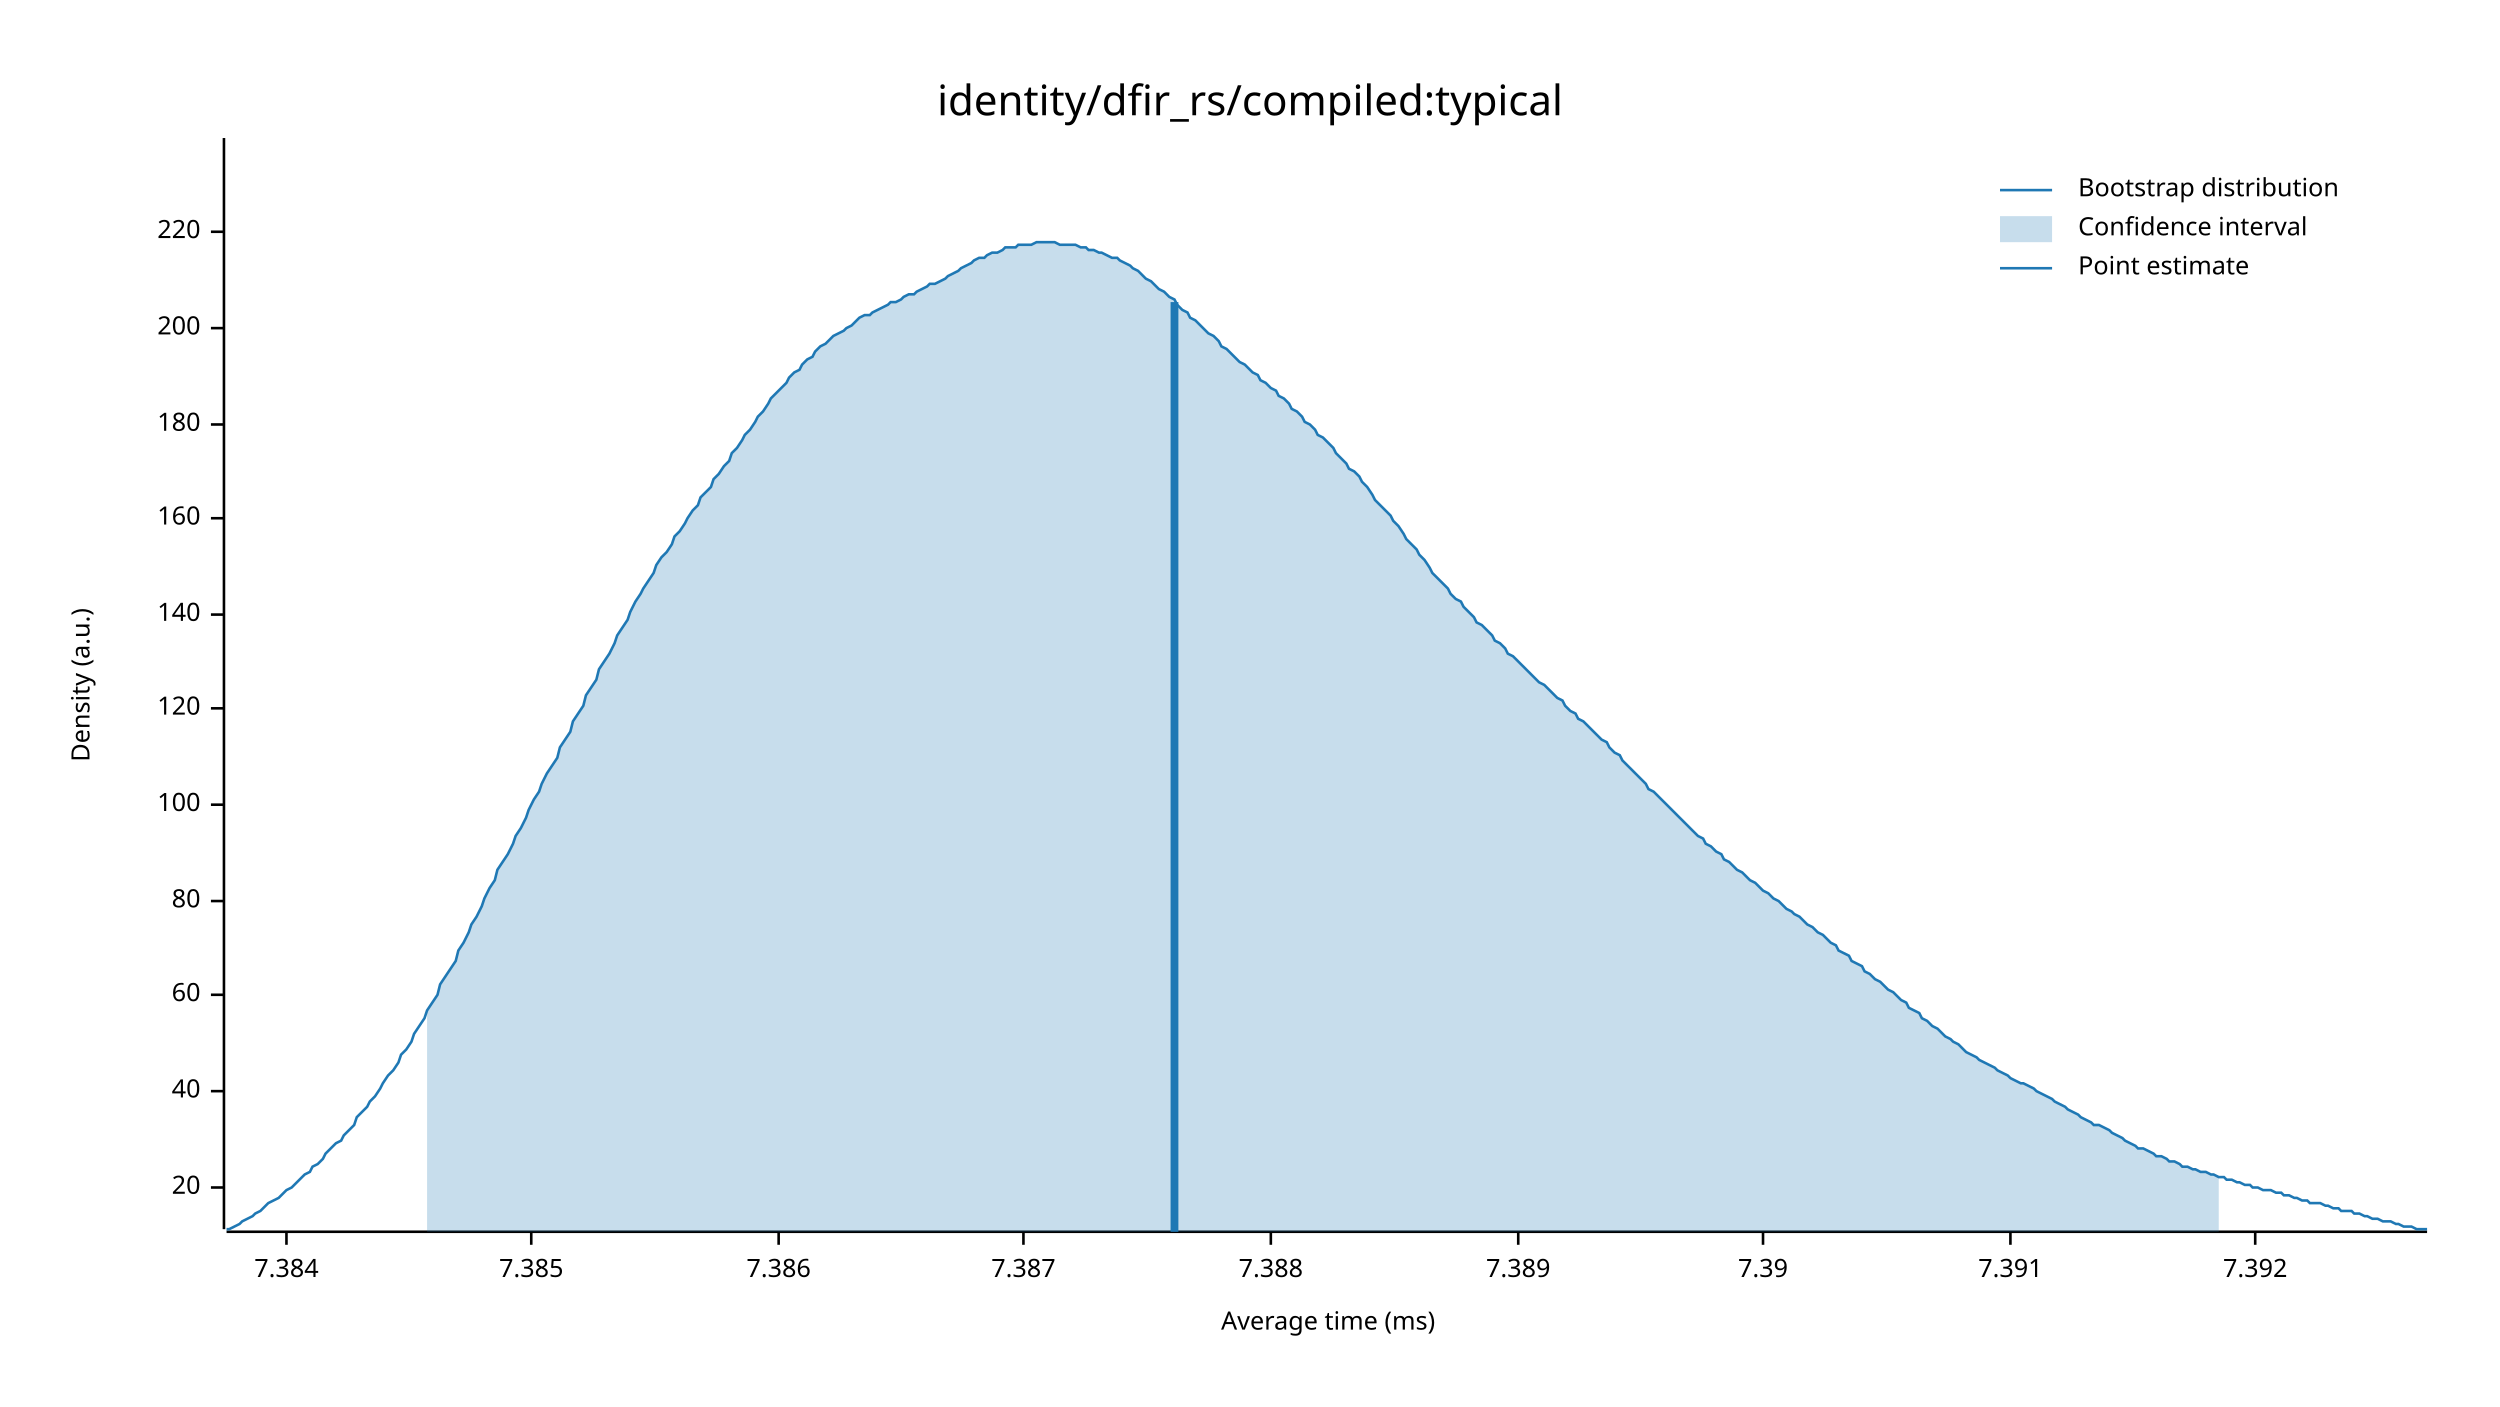
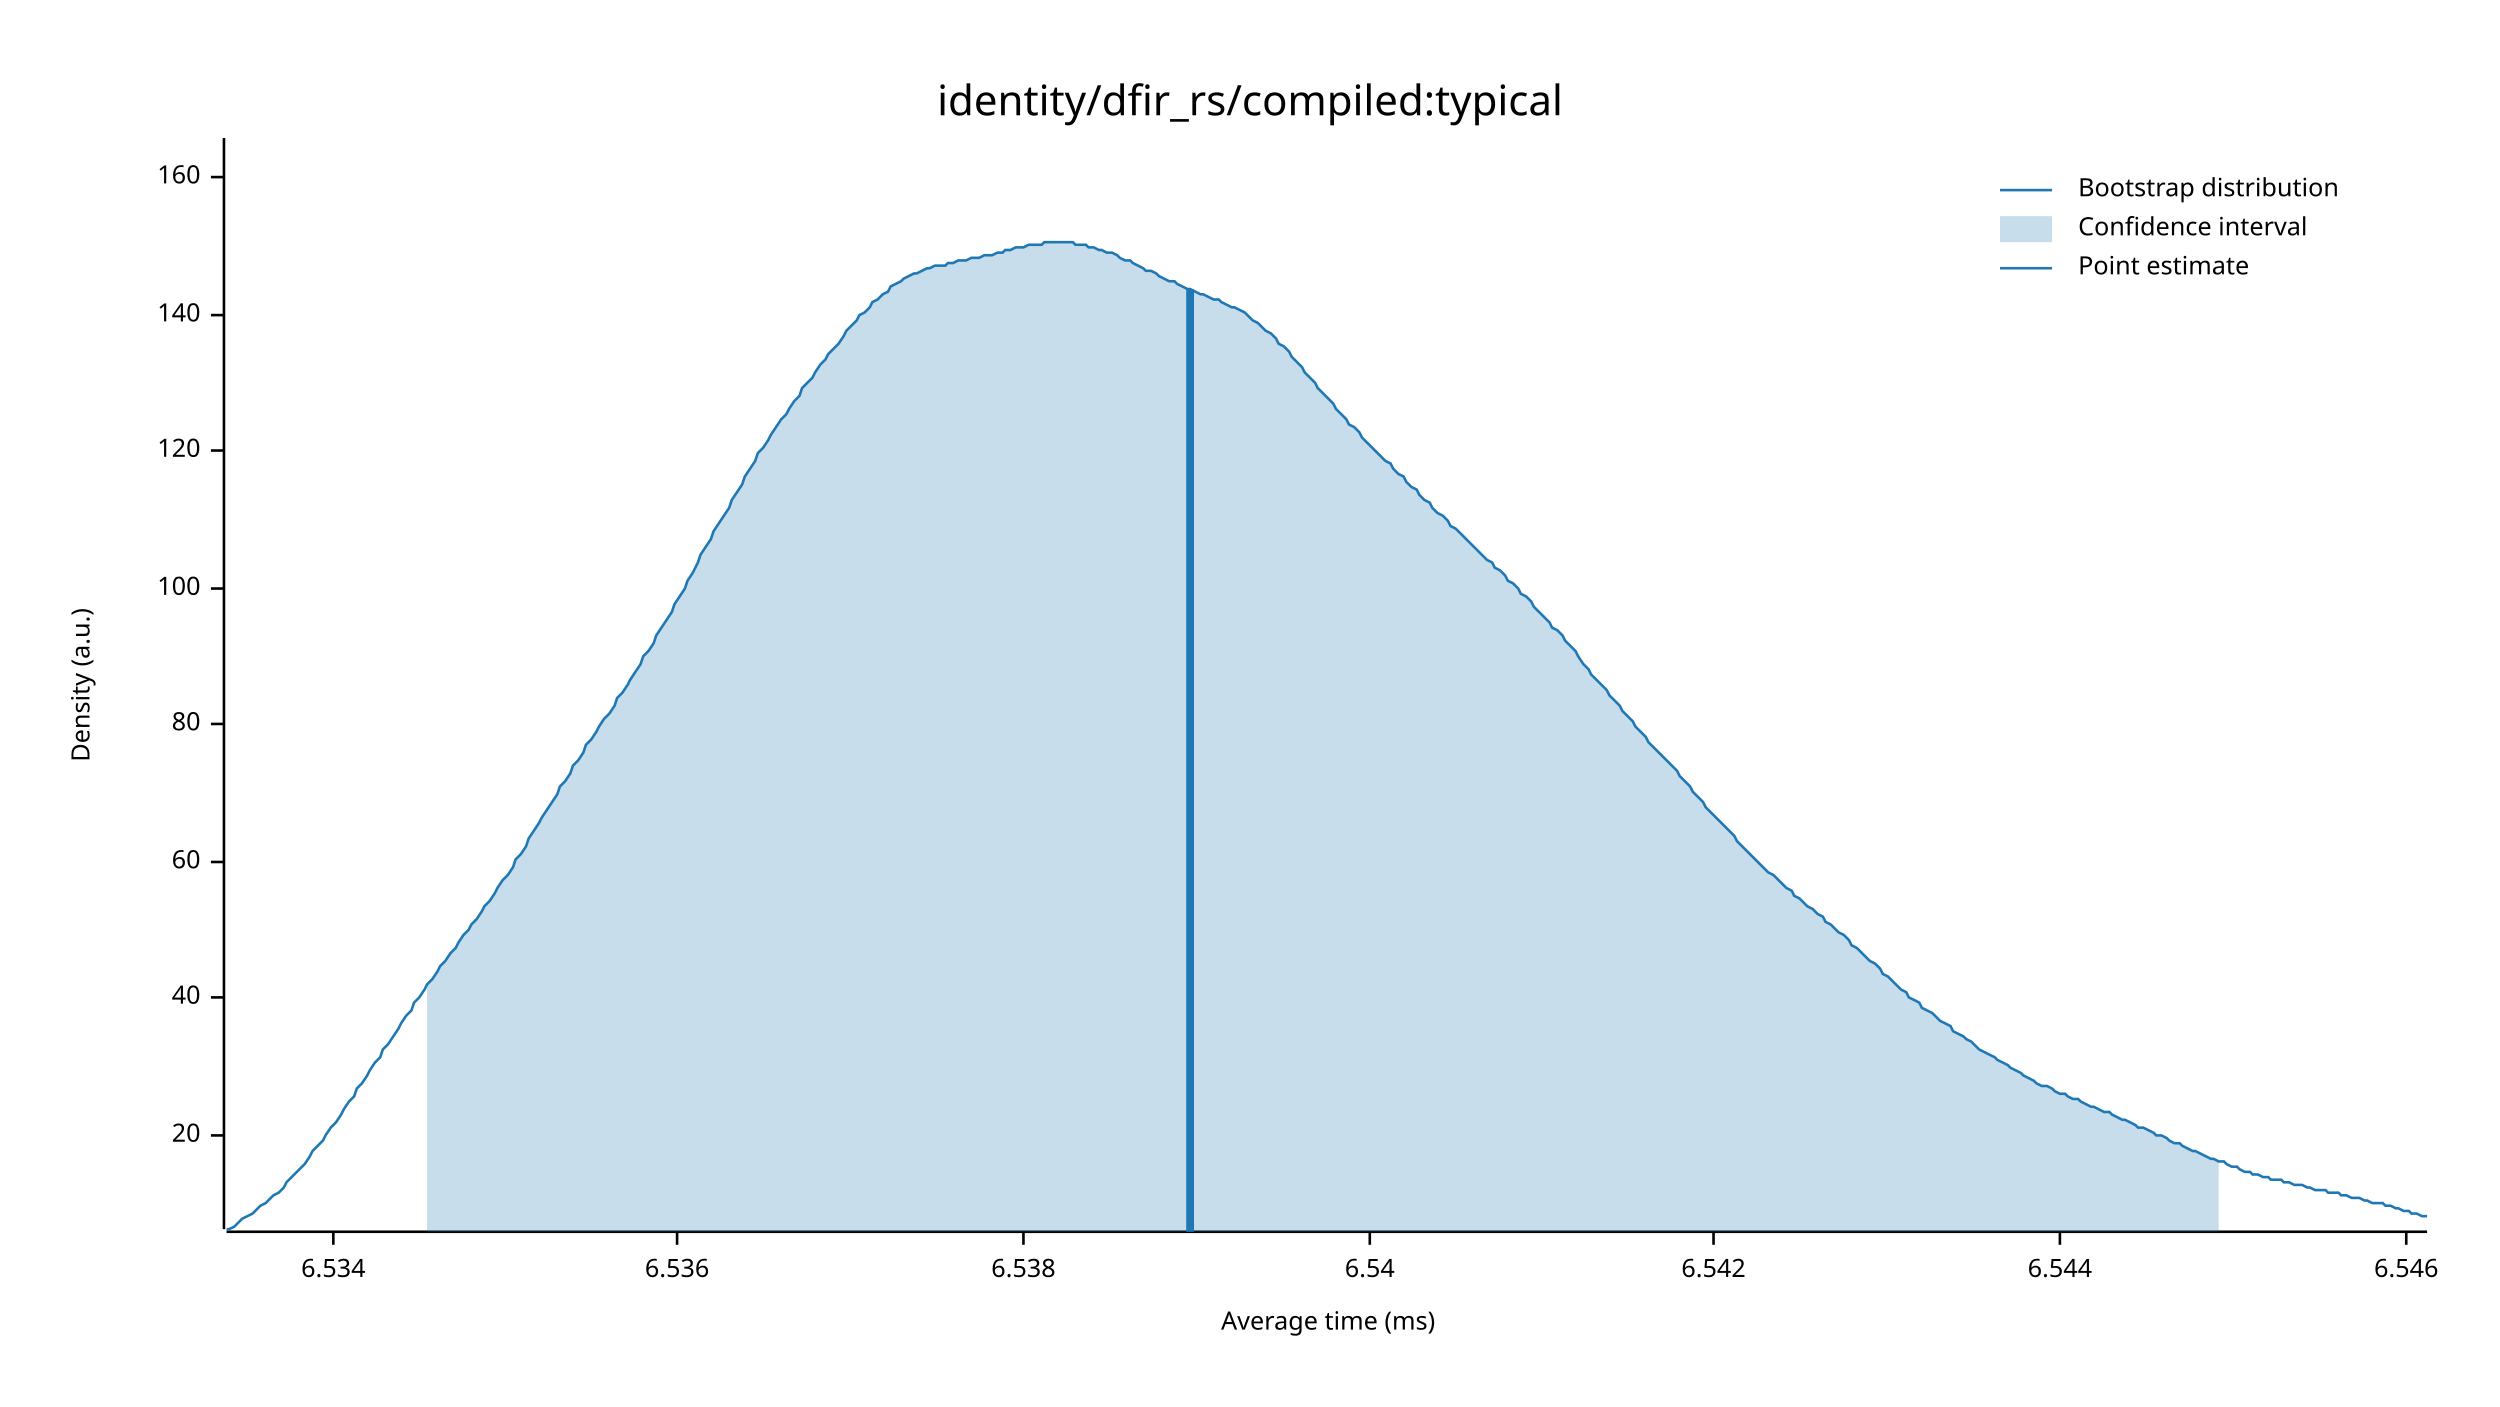
<svg xmlns="http://www.w3.org/2000/svg" width="960" height="540" viewBox="0 0 960 540">
  <text x="480" y="32" dy="0.76em" text-anchor="middle" font-family="sans-serif" font-size="16.129" opacity="1" fill="#000000">
identity/dfir_rs/compiled:typical
</text>
  <text x="27" y="263" dy="0.76em" text-anchor="middle" font-family="sans-serif" font-size="9.677" opacity="1" fill="#000000" transform="rotate(270, 27, 263)">
Density (a.u.)
</text>
  <text x="510" y="513" dy="-0.5ex" text-anchor="middle" font-family="sans-serif" font-size="9.677" opacity="1" fill="#000000">
Average time (ms)
</text>
  <polyline fill="none" opacity="1" stroke="#000000" stroke-width="1" points="86,53 86,472 " />
-   <text x="77" y="456" dy="0.5ex" text-anchor="end" font-family="sans-serif" font-size="9.677" opacity="1" fill="#000000">
+   <text x="77" y="436" dy="0.5ex" text-anchor="end" font-family="sans-serif" font-size="9.677" opacity="1" fill="#000000">
20
</text>
-   <polyline fill="none" opacity="1" stroke="#000000" stroke-width="1" points="81,456 86,456 " />
-   <text x="77" y="419" dy="0.5ex" text-anchor="end" font-family="sans-serif" font-size="9.677" opacity="1" fill="#000000">
+   <polyline fill="none" opacity="1" stroke="#000000" stroke-width="1" points="81,436 86,436 " />
+   <text x="77" y="383" dy="0.5ex" text-anchor="end" font-family="sans-serif" font-size="9.677" opacity="1" fill="#000000">
40
</text>
-   <polyline fill="none" opacity="1" stroke="#000000" stroke-width="1" points="81,419 86,419 " />
-   <text x="77" y="382" dy="0.5ex" text-anchor="end" font-family="sans-serif" font-size="9.677" opacity="1" fill="#000000">
+   <polyline fill="none" opacity="1" stroke="#000000" stroke-width="1" points="81,383 86,383 " />
+   <text x="77" y="331" dy="0.5ex" text-anchor="end" font-family="sans-serif" font-size="9.677" opacity="1" fill="#000000">
60
</text>
-   <polyline fill="none" opacity="1" stroke="#000000" stroke-width="1" points="81,382 86,382 " />
-   <text x="77" y="346" dy="0.5ex" text-anchor="end" font-family="sans-serif" font-size="9.677" opacity="1" fill="#000000">
+   <polyline fill="none" opacity="1" stroke="#000000" stroke-width="1" points="81,331 86,331 " />
+   <text x="77" y="278" dy="0.5ex" text-anchor="end" font-family="sans-serif" font-size="9.677" opacity="1" fill="#000000">
80
</text>
-   <polyline fill="none" opacity="1" stroke="#000000" stroke-width="1" points="81,346 86,346 " />
-   <text x="77" y="309" dy="0.5ex" text-anchor="end" font-family="sans-serif" font-size="9.677" opacity="1" fill="#000000">
+   <polyline fill="none" opacity="1" stroke="#000000" stroke-width="1" points="81,278 86,278 " />
+   <text x="77" y="226" dy="0.5ex" text-anchor="end" font-family="sans-serif" font-size="9.677" opacity="1" fill="#000000">
100
</text>
-   <polyline fill="none" opacity="1" stroke="#000000" stroke-width="1" points="81,309 86,309 " />
-   <text x="77" y="272" dy="0.5ex" text-anchor="end" font-family="sans-serif" font-size="9.677" opacity="1" fill="#000000">
+   <polyline fill="none" opacity="1" stroke="#000000" stroke-width="1" points="81,226 86,226 " />
+   <text x="77" y="173" dy="0.5ex" text-anchor="end" font-family="sans-serif" font-size="9.677" opacity="1" fill="#000000">
120
</text>
-   <polyline fill="none" opacity="1" stroke="#000000" stroke-width="1" points="81,272 86,272 " />
-   <text x="77" y="236" dy="0.5ex" text-anchor="end" font-family="sans-serif" font-size="9.677" opacity="1" fill="#000000">
+   <polyline fill="none" opacity="1" stroke="#000000" stroke-width="1" points="81,173 86,173 " />
+   <text x="77" y="121" dy="0.5ex" text-anchor="end" font-family="sans-serif" font-size="9.677" opacity="1" fill="#000000">
140
</text>
-   <polyline fill="none" opacity="1" stroke="#000000" stroke-width="1" points="81,236 86,236 " />
-   <text x="77" y="199" dy="0.5ex" text-anchor="end" font-family="sans-serif" font-size="9.677" opacity="1" fill="#000000">
+   <polyline fill="none" opacity="1" stroke="#000000" stroke-width="1" points="81,121 86,121 " />
+   <text x="77" y="68" dy="0.5ex" text-anchor="end" font-family="sans-serif" font-size="9.677" opacity="1" fill="#000000">
160
</text>
-   <polyline fill="none" opacity="1" stroke="#000000" stroke-width="1" points="81,199 86,199 " />
-   <text x="77" y="163" dy="0.5ex" text-anchor="end" font-family="sans-serif" font-size="9.677" opacity="1" fill="#000000">
- 180
+   <polyline fill="none" opacity="1" stroke="#000000" stroke-width="1" points="81,68 86,68 " />
+   <polyline fill="none" opacity="1" stroke="#000000" stroke-width="1" points="87,473 932,473 " />
+   <text x="128" y="483" dy="0.76em" text-anchor="middle" font-family="sans-serif" font-size="9.677" opacity="1" fill="#000000">
+ 6.534
</text>
-   <polyline fill="none" opacity="1" stroke="#000000" stroke-width="1" points="81,163 86,163 " />
-   <text x="77" y="126" dy="0.5ex" text-anchor="end" font-family="sans-serif" font-size="9.677" opacity="1" fill="#000000">
- 200
+   <polyline fill="none" opacity="1" stroke="#000000" stroke-width="1" points="128,473 128,478 " />
+   <text x="260" y="483" dy="0.76em" text-anchor="middle" font-family="sans-serif" font-size="9.677" opacity="1" fill="#000000">
+ 6.536
</text>
-   <polyline fill="none" opacity="1" stroke="#000000" stroke-width="1" points="81,126 86,126 " />
-   <text x="77" y="89" dy="0.5ex" text-anchor="end" font-family="sans-serif" font-size="9.677" opacity="1" fill="#000000">
- 220
- </text>
-   <polyline fill="none" opacity="1" stroke="#000000" stroke-width="1" points="81,89 86,89 " />
-   <polyline fill="none" opacity="1" stroke="#000000" stroke-width="1" points="87,473 932,473 " />
-   <text x="110" y="483" dy="0.76em" text-anchor="middle" font-family="sans-serif" font-size="9.677" opacity="1" fill="#000000">
- 7.384
- </text>
-   <polyline fill="none" opacity="1" stroke="#000000" stroke-width="1" points="110,473 110,478 " />
-   <text x="204" y="483" dy="0.76em" text-anchor="middle" font-family="sans-serif" font-size="9.677" opacity="1" fill="#000000">
- 7.385
- </text>
-   <polyline fill="none" opacity="1" stroke="#000000" stroke-width="1" points="204,473 204,478 " />
-   <text x="299" y="483" dy="0.76em" text-anchor="middle" font-family="sans-serif" font-size="9.677" opacity="1" fill="#000000">
- 7.386
- </text>
-   <polyline fill="none" opacity="1" stroke="#000000" stroke-width="1" points="299,473 299,478 " />
+   <polyline fill="none" opacity="1" stroke="#000000" stroke-width="1" points="260,473 260,478 " />
  <text x="393" y="483" dy="0.76em" text-anchor="middle" font-family="sans-serif" font-size="9.677" opacity="1" fill="#000000">
- 7.387
+ 6.538
</text>
  <polyline fill="none" opacity="1" stroke="#000000" stroke-width="1" points="393,473 393,478 " />
-   <text x="488" y="483" dy="0.76em" text-anchor="middle" font-family="sans-serif" font-size="9.677" opacity="1" fill="#000000">
- 7.388
+   <text x="526" y="483" dy="0.76em" text-anchor="middle" font-family="sans-serif" font-size="9.677" opacity="1" fill="#000000">
+ 6.54
</text>
-   <polyline fill="none" opacity="1" stroke="#000000" stroke-width="1" points="488,473 488,478 " />
-   <text x="583" y="483" dy="0.76em" text-anchor="middle" font-family="sans-serif" font-size="9.677" opacity="1" fill="#000000">
- 7.389
+   <polyline fill="none" opacity="1" stroke="#000000" stroke-width="1" points="526,473 526,478 " />
+   <text x="658" y="483" dy="0.76em" text-anchor="middle" font-family="sans-serif" font-size="9.677" opacity="1" fill="#000000">
+ 6.542
</text>
-   <polyline fill="none" opacity="1" stroke="#000000" stroke-width="1" points="583,473 583,478 " />
-   <text x="677" y="483" dy="0.76em" text-anchor="middle" font-family="sans-serif" font-size="9.677" opacity="1" fill="#000000">
- 7.39
+   <polyline fill="none" opacity="1" stroke="#000000" stroke-width="1" points="658,473 658,478 " />
+   <text x="791" y="483" dy="0.76em" text-anchor="middle" font-family="sans-serif" font-size="9.677" opacity="1" fill="#000000">
+ 6.544
</text>
-   <polyline fill="none" opacity="1" stroke="#000000" stroke-width="1" points="677,473 677,478 " />
-   <text x="772" y="483" dy="0.76em" text-anchor="middle" font-family="sans-serif" font-size="9.677" opacity="1" fill="#000000">
- 7.391
+   <polyline fill="none" opacity="1" stroke="#000000" stroke-width="1" points="791,473 791,478 " />
+   <text x="924" y="483" dy="0.76em" text-anchor="middle" font-family="sans-serif" font-size="9.677" opacity="1" fill="#000000">
+ 6.546
</text>
-   <polyline fill="none" opacity="1" stroke="#000000" stroke-width="1" points="772,473 772,478 " />
-   <text x="866" y="483" dy="0.76em" text-anchor="middle" font-family="sans-serif" font-size="9.677" opacity="1" fill="#000000">
- 7.392
- </text>
-   <polyline fill="none" opacity="1" stroke="#000000" stroke-width="1" points="866,473 866,478 " />
-   <polyline fill="none" opacity="1" stroke="#1F78B4" stroke-width="1" points="87,472 88,472 90,471 92,470 93,469 95,468 97,467 98,466 100,465 102,463 103,462 105,461 107,460 109,458 110,457 112,456 114,454 115,453 117,451 119,450 120,448 122,447 124,445 125,443 127,441 129,439 131,438 132,436 134,434 136,432 137,429 139,427 141,425 142,423 144,421 146,418 147,416 149,413 151,411 153,408 154,405 156,403 158,400 159,397 161,394 163,391 164,388 166,385 168,382 169,378 171,375 173,372 175,369 176,365 178,362 180,358 181,355 183,352 185,348 186,345 188,341 190,338 191,334 193,331 195,328 197,324 198,321 200,318 202,314 203,311 205,307 207,304 208,301 210,297 212,294 214,291 215,287 217,284 219,281 220,277 222,274 224,271 225,267 227,264 229,261 230,257 232,254 234,251 236,247 237,244 239,241 241,238 242,235 244,231 246,228 247,226 249,223 251,220 252,217 254,214 256,212 258,209 259,206 261,204 263,201 264,199 266,196 268,194 269,191 271,189 273,187 274,184 276,182 278,179 280,177 281,174 283,172 285,169 286,167 288,165 290,162 291,160 293,158 295,155 296,153 298,151 300,149 302,147 303,145 305,143 307,142 308,140 310,138 312,137 313,135 315,133 317,132 318,131 320,129 322,128 324,127 325,126 327,125 329,123 330,122 332,121 334,121 335,120 337,119 339,118 341,117 342,116 344,116 346,115 347,114 349,113 351,113 352,112 354,111 356,110 357,109 359,109 361,108 363,107 364,106 366,105 368,104 369,103 371,102 373,101 374,100 376,99 378,99 379,98 381,97 383,97 385,96 386,95 388,95 390,95 391,94 393,94 395,94 396,94 398,93 400,93 401,93 403,93 405,93 407,94 408,94 410,94 412,94 413,94 415,95 417,95 418,96 420,96 422,97 423,97 425,98 427,99 429,99 430,100 432,101 434,102 435,103 437,104 439,106 440,107 442,108 444,110 445,111 447,112 449,114 451,115 452,117 454,119 456,120 457,122 459,123 461,125 462,126 464,128 466,129 468,131 469,133 471,134 473,136 474,137 476,139 478,140 479,141 481,143 483,144 484,146 486,147 488,149 490,150 491,152 493,153 495,155 496,157 498,158 500,160 501,162 503,163 505,165 506,167 508,168 510,170 512,172 513,174 515,176 517,178 518,180 520,181 522,183 523,185 525,187 527,190 528,192 530,194 532,196 534,198 535,200 537,202 539,205 540,207 542,209 544,211 545,213 547,215 549,218 550,220 552,222 554,224 556,226 557,228 559,230 561,231 562,233 564,235 566,237 567,239 569,240 571,242 573,244 574,246 576,247 578,249 579,251 581,252 583,254 584,255 586,257 588,259 589,260 591,262 593,263 595,265 596,266 598,268 600,269 601,271 603,273 605,274 606,276 608,277 610,279 611,280 613,282 615,284 617,285 618,287 620,289 622,290 623,292 625,294 627,296 628,297 630,299 632,301 633,303 635,304 637,306 639,308 640,309 642,311 644,313 645,314 647,316 649,318 650,319 652,321 654,322 655,324 657,325 659,327 661,328 662,330 664,331 666,333 667,334 669,335 671,337 672,338 674,339 676,341 677,342 679,343 681,345 683,346 684,347 686,349 688,350 689,351 691,352 693,354 694,355 696,356 698,358 700,359 701,360 703,362 705,363 706,365 708,366 710,367 711,369 713,370 715,371 716,373 718,374 720,376 722,377 723,378 725,380 727,381 728,382 730,384 732,385 733,387 735,388 737,389 738,391 740,392 742,394 744,395 745,396 747,398 749,399 750,400 752,401 754,403 755,404 757,405 759,406 760,407 762,408 764,409 766,410 767,411 769,412 771,413 772,414 774,415 776,416 777,416 779,417 781,418 782,419 784,420 786,421 788,422 789,423 791,424 793,425 794,426 796,427 798,428 799,429 801,430 803,431 804,432 806,432 808,433 810,434 811,435 813,436 815,437 816,438 818,439 820,440 821,441 823,441 825,442 827,443 828,444 830,444 832,445 833,446 835,446 837,447 838,448 840,448 842,449 843,449 845,450 847,450 849,451 850,451 852,452 854,452 855,453 857,453 859,454 860,454 862,455 864,455 865,456 867,456 869,457 871,457 872,457 874,458 876,458 877,459 879,459 881,460 882,460 884,461 886,461 887,462 889,462 891,462 893,463 894,463 896,464 898,464 899,465 901,465 903,465 904,466 906,466 908,467 909,467 911,468 913,468 915,469 916,469 918,469 920,470 921,470 923,471 925,471 926,471 928,472 930,472 932,472 " />
-   <polygon opacity="0.25" fill="#1F78B4" points="164,388 166,385 168,382 169,378 171,375 173,372 175,369 176,365 178,362 180,358 181,355 183,352 185,348 186,345 188,341 190,338 191,334 193,331 195,328 197,324 198,321 200,318 202,314 203,311 205,307 207,304 208,301 210,297 212,294 214,291 215,287 217,284 219,281 220,277 222,274 224,271 225,267 227,264 229,261 230,257 232,254 234,251 236,247 237,244 239,241 241,238 242,235 244,231 246,228 247,226 249,223 251,220 252,217 254,214 256,212 258,209 259,206 261,204 263,201 264,199 266,196 268,194 269,191 271,189 273,187 274,184 276,182 278,179 280,177 281,174 283,172 285,169 286,167 288,165 290,162 291,160 293,158 295,155 296,153 298,151 300,149 302,147 303,145 305,143 307,142 308,140 310,138 312,137 313,135 315,133 317,132 318,131 320,129 322,128 324,127 325,126 327,125 329,123 330,122 332,121 334,121 335,120 337,119 339,118 341,117 342,116 344,116 346,115 347,114 349,113 351,113 352,112 354,111 356,110 357,109 359,109 361,108 363,107 364,106 366,105 368,104 369,103 371,102 373,101 374,100 376,99 378,99 379,98 381,97 383,97 385,96 386,95 388,95 390,95 391,94 393,94 395,94 396,94 398,93 400,93 401,93 403,93 405,93 407,94 408,94 410,94 412,94 413,94 415,95 417,95 418,96 420,96 422,97 423,97 425,98 427,99 429,99 430,100 432,101 434,102 435,103 437,104 439,106 440,107 442,108 444,110 445,111 447,112 449,114 451,115 452,117 454,119 456,120 457,122 459,123 461,125 462,126 464,128 466,129 468,131 469,133 471,134 473,136 474,137 476,139 478,140 479,141 481,143 483,144 484,146 486,147 488,149 490,150 491,152 493,153 495,155 496,157 498,158 500,160 501,162 503,163 505,165 506,167 508,168 510,170 512,172 513,174 515,176 517,178 518,180 520,181 522,183 523,185 525,187 527,190 528,192 530,194 532,196 534,198 535,200 537,202 539,205 540,207 542,209 544,211 545,213 547,215 549,218 550,220 552,222 554,224 556,226 557,228 559,230 561,231 562,233 564,235 566,237 567,239 569,240 571,242 573,244 574,246 576,247 578,249 579,251 581,252 583,254 584,255 586,257 588,259 589,260 591,262 593,263 595,265 596,266 598,268 600,269 601,271 603,273 605,274 606,276 608,277 610,279 611,280 613,282 615,284 617,285 618,287 620,289 622,290 623,292 625,294 627,296 628,297 630,299 632,301 633,303 635,304 637,306 639,308 640,309 642,311 644,313 645,314 647,316 649,318 650,319 652,321 654,322 655,324 657,325 659,327 661,328 662,330 664,331 666,333 667,334 669,335 671,337 672,338 674,339 676,341 677,342 679,343 681,345 683,346 684,347 686,349 688,350 689,351 691,352 693,354 694,355 696,356 698,358 700,359 701,360 703,362 705,363 706,365 708,366 710,367 711,369 713,370 715,371 716,373 718,374 720,376 722,377 723,378 725,380 727,381 728,382 730,384 732,385 733,387 735,388 737,389 738,391 740,392 742,394 744,395 745,396 747,398 749,399 750,400 752,401 754,403 755,404 757,405 759,406 760,407 762,408 764,409 766,410 767,411 769,412 771,413 772,414 774,415 776,416 777,416 779,417 781,418 782,419 784,420 786,421 788,422 789,423 791,424 793,425 794,426 796,427 798,428 799,429 801,430 803,431 804,432 806,432 808,433 810,434 811,435 813,436 815,437 816,438 818,439 820,440 821,441 823,441 825,442 827,443 828,444 830,444 832,445 833,446 835,446 837,447 838,448 840,448 842,449 843,449 845,450 847,450 849,451 850,451 852,452 852,473 164,473 " />
-   <polyline fill="none" opacity="1" stroke="#1F78B4" stroke-width="3" points="451,473 451,116 " />
+   <polyline fill="none" opacity="1" stroke="#000000" stroke-width="1" points="924,473 924,478 " />
+   <polyline fill="none" opacity="1" stroke="#1F78B4" stroke-width="1" points="87,472 88,472 90,471 92,469 93,468 95,467 97,466 98,465 100,463 102,462 103,461 105,459 107,458 109,456 110,454 112,452 114,450 115,449 117,447 119,444 120,442 122,440 124,438 125,436 127,433 129,431 131,428 132,426 134,423 136,421 137,418 139,416 141,413 142,411 144,408 146,406 147,403 149,401 151,398 153,395 154,393 156,390 158,388 159,385 161,383 163,380 164,378 166,376 168,373 169,371 171,369 173,366 175,364 176,362 178,359 180,357 181,355 183,353 185,350 186,348 188,346 190,343 191,341 193,338 195,336 197,333 198,330 200,328 202,325 203,322 205,319 207,316 208,314 210,311 212,308 214,305 215,302 217,300 219,297 220,294 222,292 224,289 225,286 227,284 229,281 230,279 232,276 234,274 236,271 237,268 239,266 241,263 242,261 244,258 246,255 247,252 249,250 251,247 252,244 254,241 256,238 258,235 259,232 261,229 263,226 264,223 266,220 268,216 269,213 271,210 273,207 274,204 276,201 278,198 280,195 281,192 283,189 285,186 286,183 288,180 290,177 291,174 293,172 295,169 296,167 298,164 300,161 302,159 303,157 305,154 307,152 308,149 310,147 312,145 313,143 315,140 317,138 318,136 320,134 322,132 324,129 325,127 327,125 329,123 330,121 332,120 334,118 335,116 337,115 339,113 341,112 342,110 344,109 346,108 347,107 349,106 351,105 352,105 354,104 356,103 357,103 359,102 361,102 363,102 364,101 366,101 368,100 369,100 371,100 373,99 374,99 376,99 378,98 379,98 381,98 383,97 385,97 386,96 388,96 390,95 391,95 393,95 395,94 396,94 398,94 400,94 401,93 403,93 405,93 407,93 408,93 410,93 412,93 413,94 415,94 417,94 418,95 420,95 422,96 423,96 425,97 427,97 429,98 430,99 432,100 434,100 435,101 437,102 439,103 440,104 442,104 444,105 445,106 447,107 449,108 451,108 452,109 454,110 456,111 457,111 459,112 461,113 462,113 464,114 466,115 468,115 469,116 471,117 473,118 474,118 476,119 478,120 479,121 481,123 483,124 484,125 486,127 488,128 490,130 491,132 493,133 495,135 496,137 498,139 500,141 501,143 503,145 505,147 506,149 508,151 510,153 512,155 513,157 515,159 517,161 518,163 520,164 522,166 523,168 525,170 527,172 528,173 530,175 532,177 534,178 535,180 537,182 539,183 540,185 542,187 544,188 545,190 547,192 549,193 550,195 552,197 554,198 556,200 557,202 559,203 561,205 562,206 564,208 566,210 567,211 569,213 571,215 573,216 574,218 576,219 578,221 579,223 581,224 583,226 584,228 586,229 588,231 589,233 591,235 593,237 595,239 596,241 598,242 600,244 601,246 603,248 605,250 606,252 608,255 610,257 611,259 613,261 615,263 617,265 618,267 620,269 622,271 623,273 625,275 627,277 628,279 630,281 632,283 633,285 635,287 637,289 639,291 640,292 642,294 644,296 645,298 647,300 649,302 650,304 652,306 654,308 655,310 657,312 659,314 661,316 662,317 664,319 666,321 667,323 669,325 671,327 672,328 674,330 676,332 677,333 679,335 681,336 683,338 684,339 686,341 688,342 689,344 691,345 693,347 694,348 696,349 698,351 700,352 701,354 703,355 705,357 706,358 708,359 710,361 711,363 713,364 715,366 716,367 718,369 720,370 722,372 723,374 725,375 727,377 728,378 730,380 732,381 733,383 735,384 737,385 738,387 740,388 742,389 744,391 745,392 747,393 749,394 750,396 752,397 754,398 755,399 757,400 759,402 760,403 762,404 764,405 766,406 767,407 769,408 771,409 772,410 774,411 776,412 777,413 779,414 781,415 782,416 784,417 786,417 788,418 789,419 791,420 793,420 794,421 796,422 798,422 799,423 801,424 803,425 804,425 806,426 808,427 810,427 811,428 813,429 815,430 816,430 818,431 820,432 821,433 823,433 825,434 827,435 828,436 830,436 832,437 833,438 835,439 837,439 838,440 840,441 842,442 843,442 845,443 847,444 849,445 850,445 852,446 854,446 855,447 857,448 859,448 860,449 862,450 864,450 865,451 867,451 869,452 871,452 872,453 874,453 876,453 877,454 879,454 881,455 882,455 884,455 886,456 887,456 889,457 891,457 893,457 894,458 896,458 898,458 899,459 901,459 903,460 904,460 906,460 908,461 909,461 911,462 913,462 915,462 916,463 918,463 920,464 921,464 923,465 925,465 926,466 928,466 930,467 932,467 " />
+   <polygon opacity="0.25" fill="#1F78B4" points="164,378 166,376 168,373 169,371 171,369 173,366 175,364 176,362 178,359 180,357 181,355 183,353 185,350 186,348 188,346 190,343 191,341 193,338 195,336 197,333 198,330 200,328 202,325 203,322 205,319 207,316 208,314 210,311 212,308 214,305 215,302 217,300 219,297 220,294 222,292 224,289 225,286 227,284 229,281 230,279 232,276 234,274 236,271 237,268 239,266 241,263 242,261 244,258 246,255 247,252 249,250 251,247 252,244 254,241 256,238 258,235 259,232 261,229 263,226 264,223 266,220 268,216 269,213 271,210 273,207 274,204 276,201 278,198 280,195 281,192 283,189 285,186 286,183 288,180 290,177 291,174 293,172 295,169 296,167 298,164 300,161 302,159 303,157 305,154 307,152 308,149 310,147 312,145 313,143 315,140 317,138 318,136 320,134 322,132 324,129 325,127 327,125 329,123 330,121 332,120 334,118 335,116 337,115 339,113 341,112 342,110 344,109 346,108 347,107 349,106 351,105 352,105 354,104 356,103 357,103 359,102 361,102 363,102 364,101 366,101 368,100 369,100 371,100 373,99 374,99 376,99 378,98 379,98 381,98 383,97 385,97 386,96 388,96 390,95 391,95 393,95 395,94 396,94 398,94 400,94 401,93 403,93 405,93 407,93 408,93 410,93 412,93 413,94 415,94 417,94 418,95 420,95 422,96 423,96 425,97 427,97 429,98 430,99 432,100 434,100 435,101 437,102 439,103 440,104 442,104 444,105 445,106 447,107 449,108 451,108 452,109 454,110 456,111 457,111 459,112 461,113 462,113 464,114 466,115 468,115 469,116 471,117 473,118 474,118 476,119 478,120 479,121 481,123 483,124 484,125 486,127 488,128 490,130 491,132 493,133 495,135 496,137 498,139 500,141 501,143 503,145 505,147 506,149 508,151 510,153 512,155 513,157 515,159 517,161 518,163 520,164 522,166 523,168 525,170 527,172 528,173 530,175 532,177 534,178 535,180 537,182 539,183 540,185 542,187 544,188 545,190 547,192 549,193 550,195 552,197 554,198 556,200 557,202 559,203 561,205 562,206 564,208 566,210 567,211 569,213 571,215 573,216 574,218 576,219 578,221 579,223 581,224 583,226 584,228 586,229 588,231 589,233 591,235 593,237 595,239 596,241 598,242 600,244 601,246 603,248 605,250 606,252 608,255 610,257 611,259 613,261 615,263 617,265 618,267 620,269 622,271 623,273 625,275 627,277 628,279 630,281 632,283 633,285 635,287 637,289 639,291 640,292 642,294 644,296 645,298 647,300 649,302 650,304 652,306 654,308 655,310 657,312 659,314 661,316 662,317 664,319 666,321 667,323 669,325 671,327 672,328 674,330 676,332 677,333 679,335 681,336 683,338 684,339 686,341 688,342 689,344 691,345 693,347 694,348 696,349 698,351 700,352 701,354 703,355 705,357 706,358 708,359 710,361 711,363 713,364 715,366 716,367 718,369 720,370 722,372 723,374 725,375 727,377 728,378 730,380 732,381 733,383 735,384 737,385 738,387 740,388 742,389 744,391 745,392 747,393 749,394 750,396 752,397 754,398 755,399 757,400 759,402 760,403 762,404 764,405 766,406 767,407 769,408 771,409 772,410 774,411 776,412 777,413 779,414 781,415 782,416 784,417 786,417 788,418 789,419 791,420 793,420 794,421 796,422 798,422 799,423 801,424 803,425 804,425 806,426 808,427 810,427 811,428 813,429 815,430 816,430 818,431 820,432 821,433 823,433 825,434 827,435 828,436 830,436 832,437 833,438 835,439 837,439 838,440 840,441 842,442 843,442 845,443 847,444 849,445 850,445 852,446 852,473 164,473 " />
+   <polyline fill="none" opacity="1" stroke="#1F78B4" stroke-width="3" points="457,473 457,111 " />
  <text x="798" y="68" dy="0.76em" text-anchor="start" font-family="sans-serif" font-size="9.677" opacity="1" fill="#000000">
Bootstrap distribution
</text>
  <text x="798" y="83" dy="0.76em" text-anchor="start" font-family="sans-serif" font-size="9.677" opacity="1" fill="#000000">
Confidence interval
</text>
  <text x="798" y="98" dy="0.76em" text-anchor="start" font-family="sans-serif" font-size="9.677" opacity="1" fill="#000000">
Point estimate
</text>
  <polyline fill="none" opacity="1" stroke="#1F78B4" stroke-width="1" points="768,73 788,73 " />
  <rect x="768" y="83" width="20" height="10" opacity="0.25" fill="#1F78B4" stroke="none" />
  <polyline fill="none" opacity="1" stroke="#1F78B4" stroke-width="1" points="768,103 788,103 " />
</svg>
